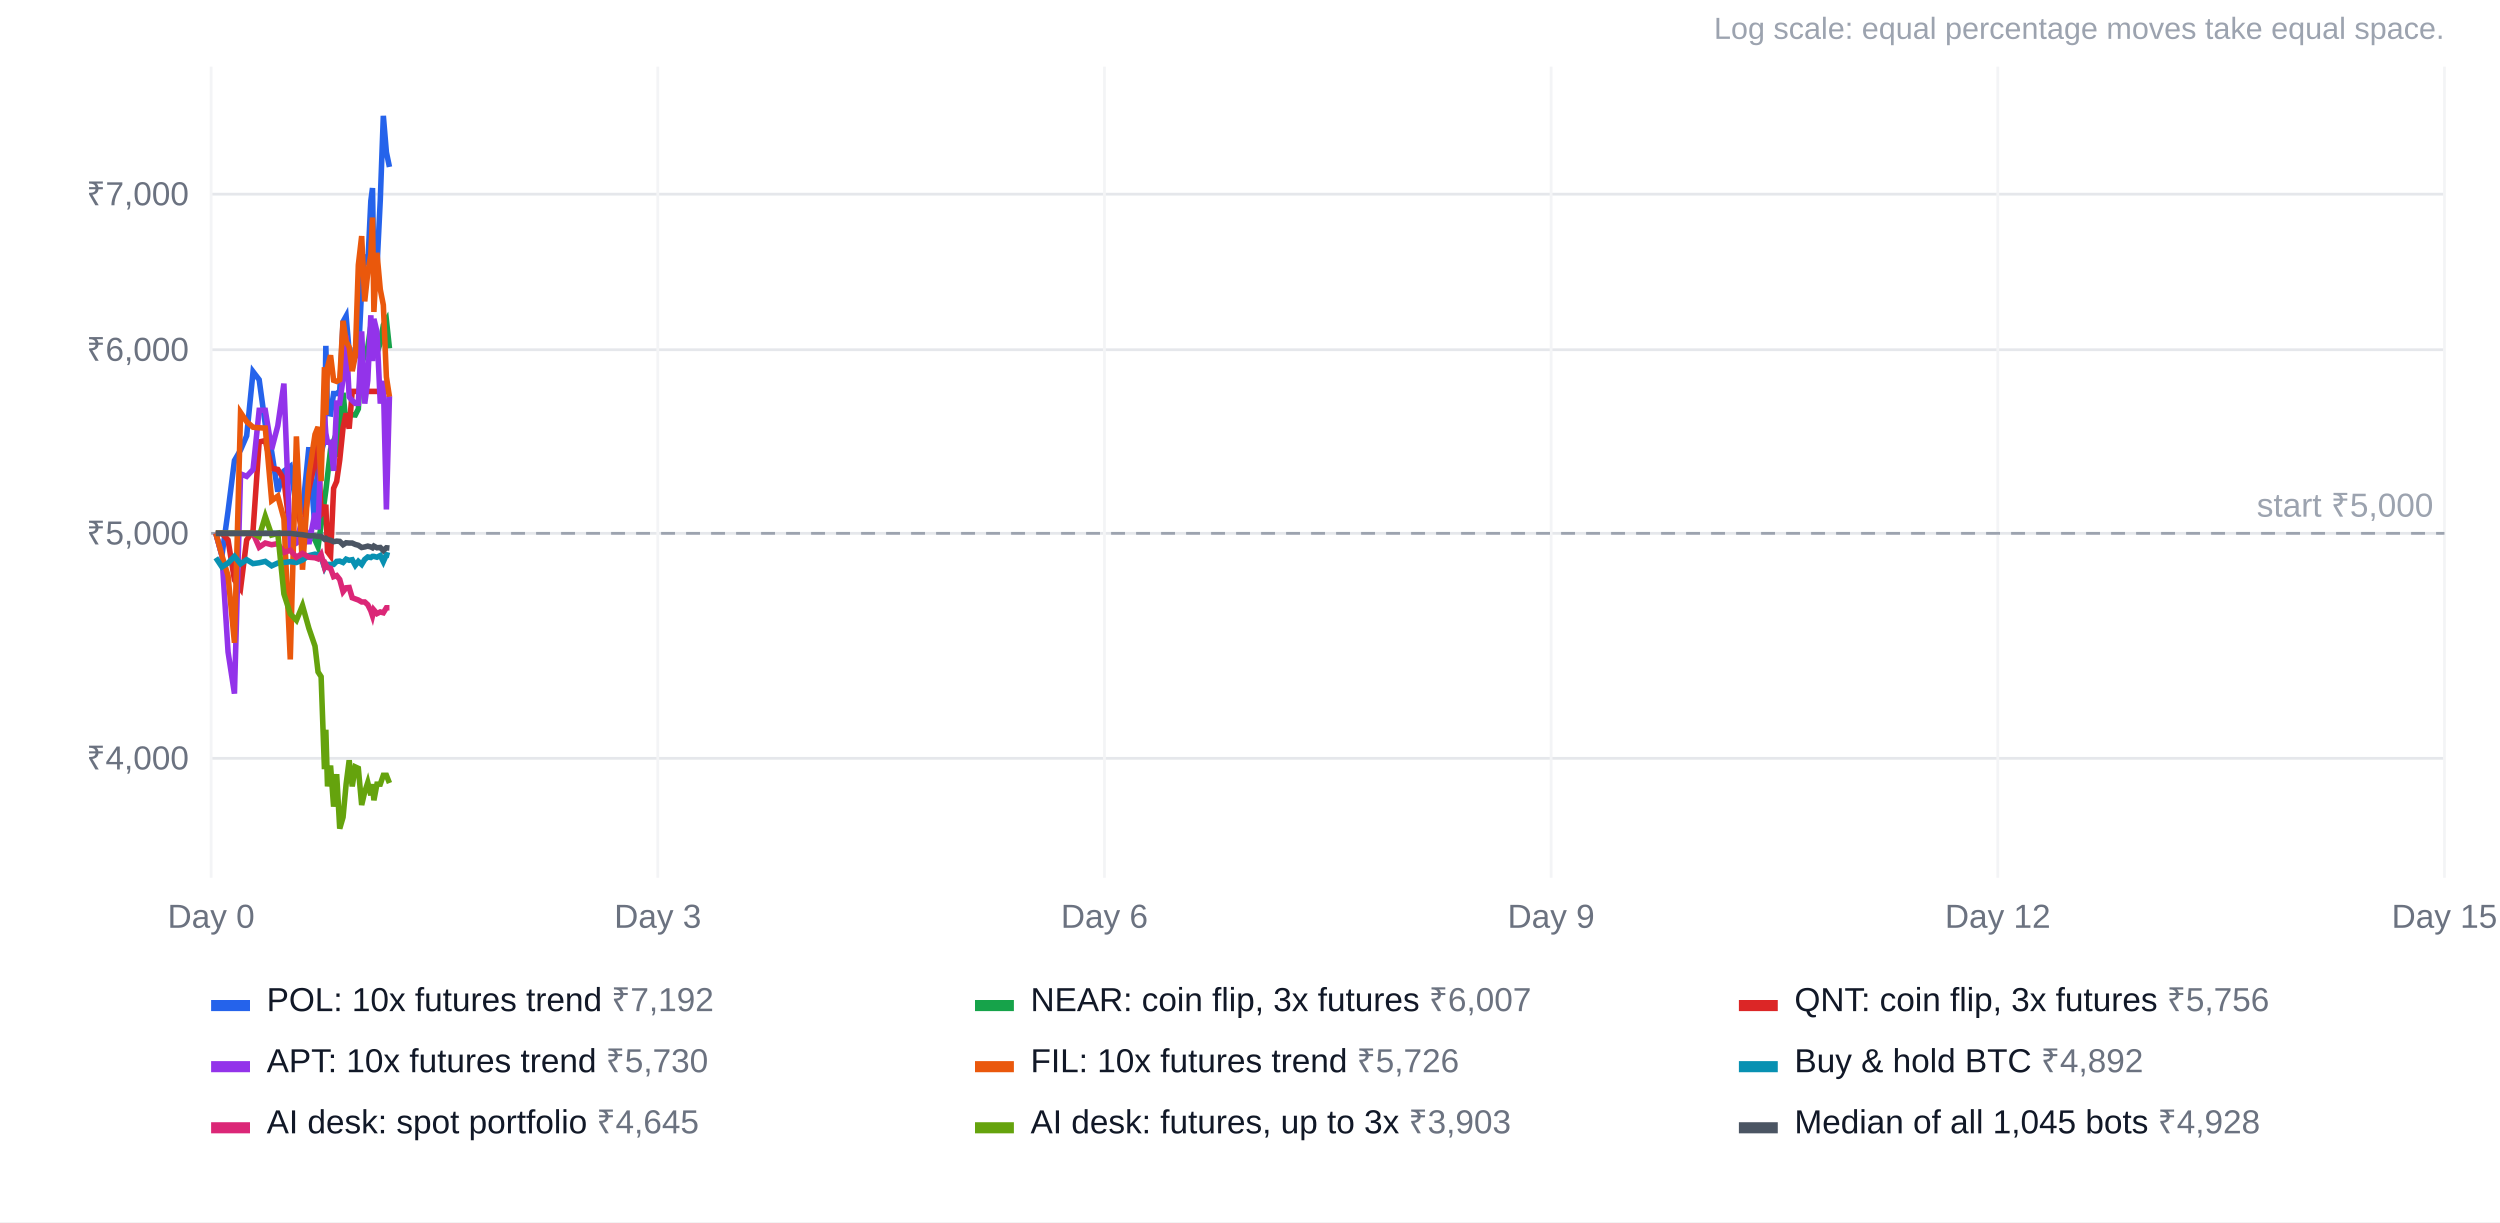
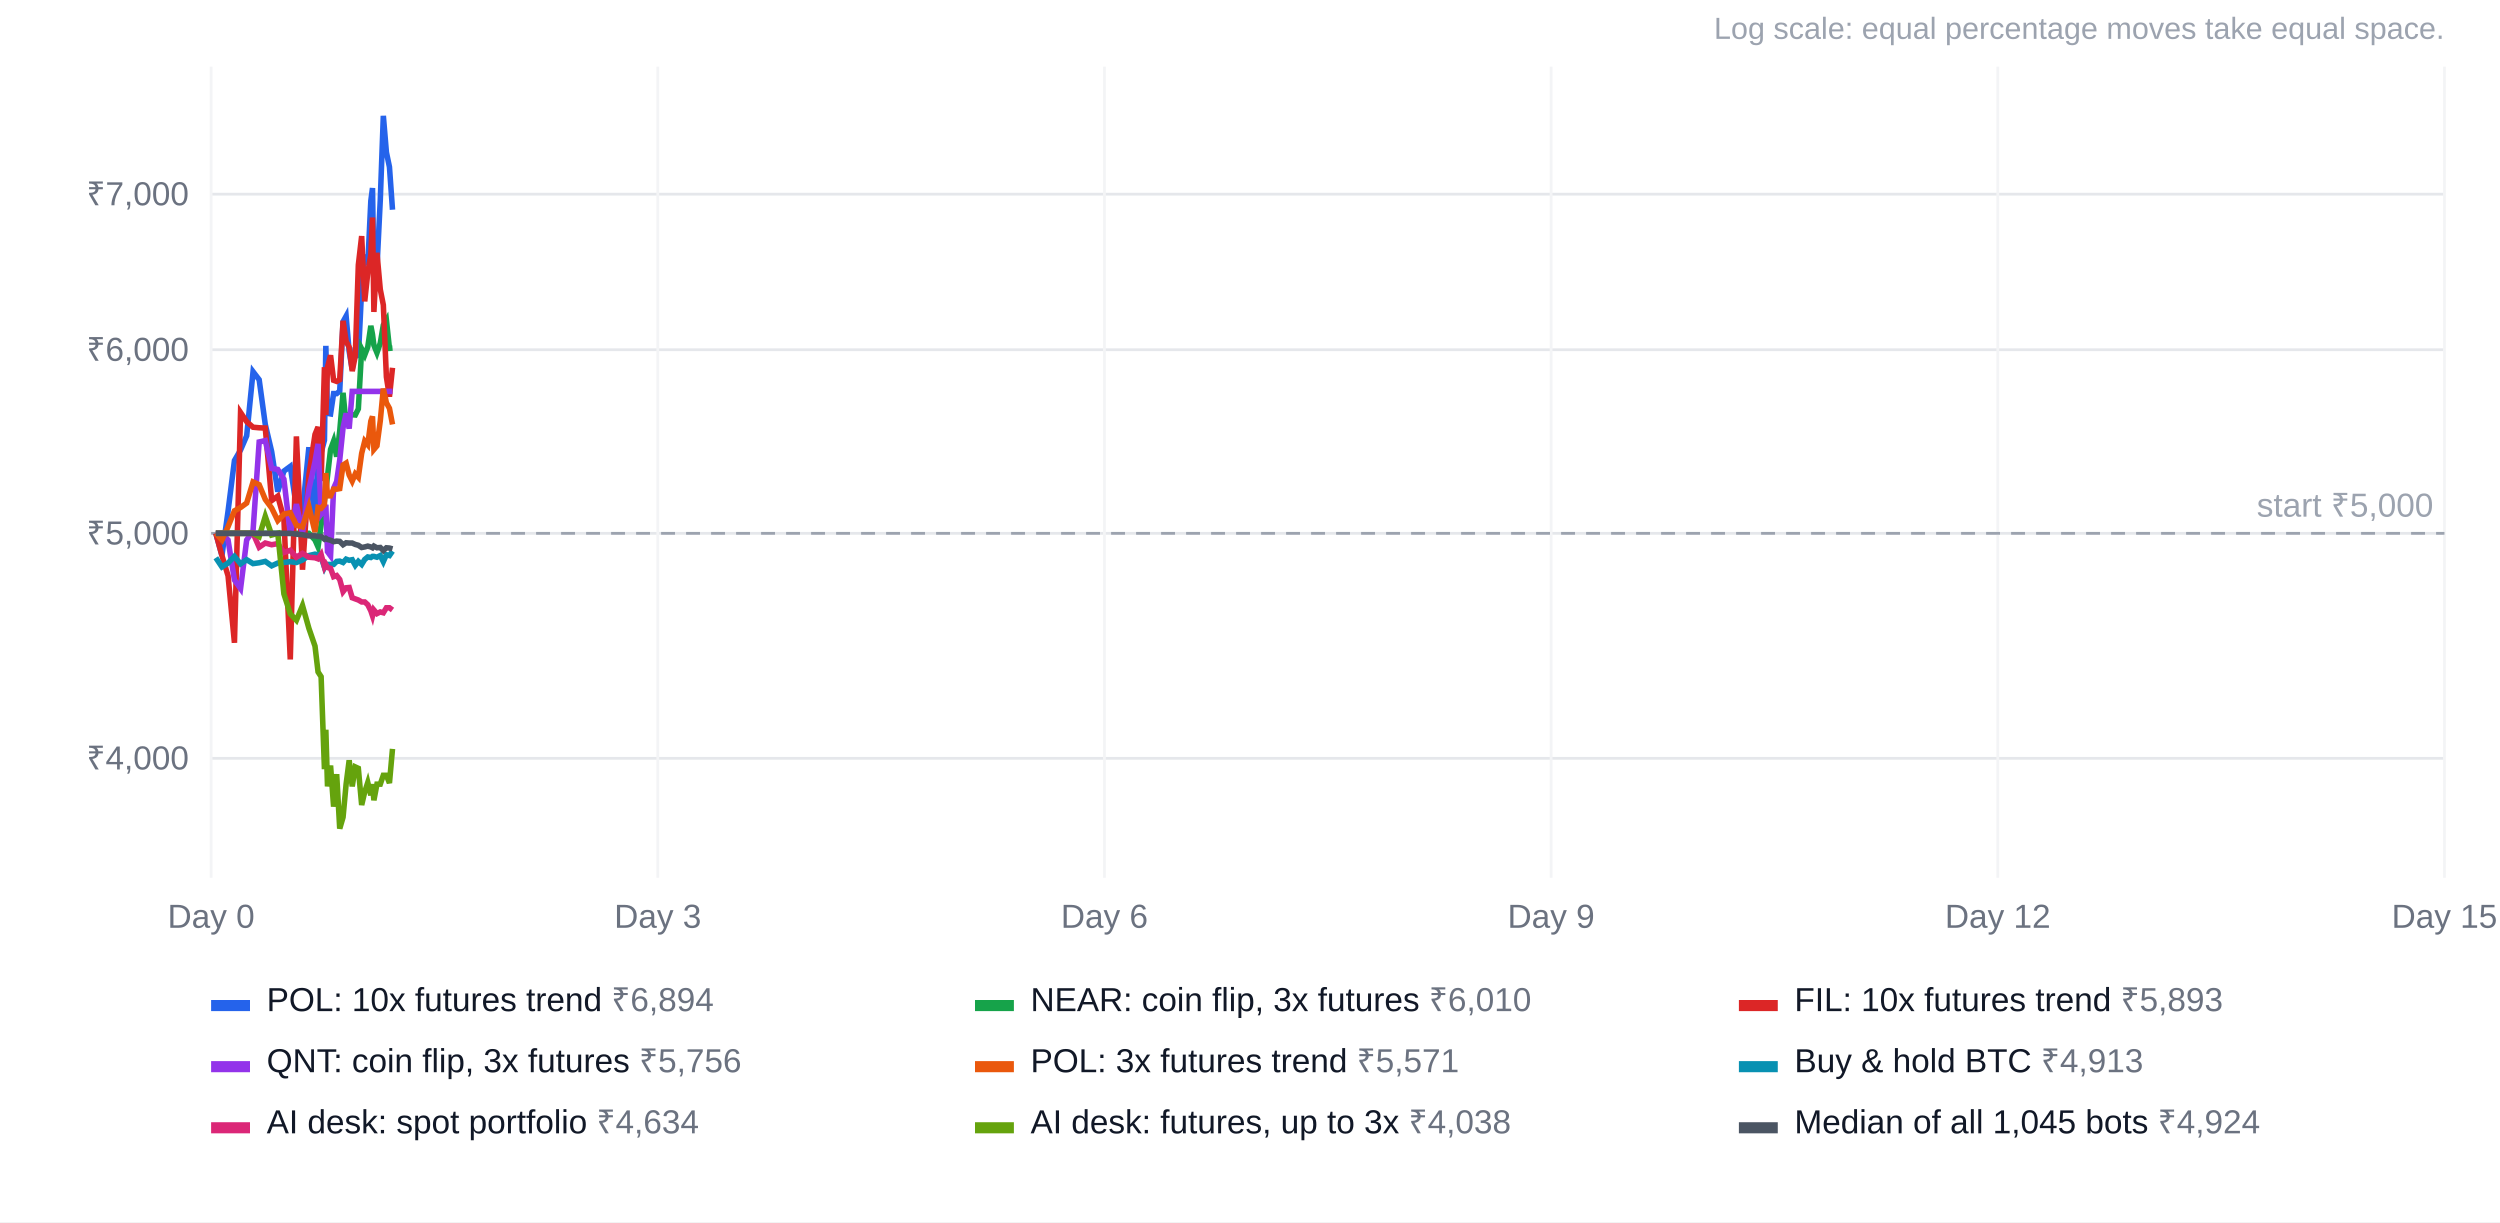
<svg xmlns="http://www.w3.org/2000/svg" width="900" height="440" viewBox="0 0 900 440" font-family="Arial, Helvetica, sans-serif" font-size="12">
  <rect width="100%" height="100%" fill="#ffffff" />
  <text x="880" y="14" text-anchor="end" fill="#9ca3af" font-size="11">Log scale: equal percentage moves take equal space.</text>
  <line x1="76" x2="880" y1="273.0" y2="273.0" stroke="#e5e7eb" />
  <text x="68" y="277.0" text-anchor="end" fill="#6b7280">₹4,000</text>
  <line x1="76" x2="880" y1="192.0" y2="192.0" stroke="#e5e7eb" />
  <text x="68" y="196.0" text-anchor="end" fill="#6b7280">₹5,000</text>
  <line x1="76" x2="880" y1="125.9" y2="125.9" stroke="#e5e7eb" />
  <text x="68" y="129.9" text-anchor="end" fill="#6b7280">₹6,000</text>
  <line x1="76" x2="880" y1="69.9" y2="69.9" stroke="#e5e7eb" />
  <text x="68" y="73.9" text-anchor="end" fill="#6b7280">₹7,000</text>
  <line x1="76.0" x2="76.0" y1="24" y2="316" stroke="#f3f4f6" />
  <text x="76.0" y="334" text-anchor="middle" fill="#6b7280">Day 0</text>
  <line x1="236.8" x2="236.8" y1="24" y2="316" stroke="#f3f4f6" />
  <text x="236.8" y="334" text-anchor="middle" fill="#6b7280">Day 3</text>
  <line x1="397.6" x2="397.6" y1="24" y2="316" stroke="#f3f4f6" />
  <text x="397.6" y="334" text-anchor="middle" fill="#6b7280">Day 6</text>
  <line x1="558.4" x2="558.4" y1="24" y2="316" stroke="#f3f4f6" />
  <text x="558.4" y="334" text-anchor="middle" fill="#6b7280">Day 9</text>
  <line x1="719.2" x2="719.2" y1="24" y2="316" stroke="#f3f4f6" />
  <text x="719.2" y="334" text-anchor="middle" fill="#6b7280">Day 12</text>
  <line x1="880.0" x2="880.0" y1="24" y2="316" stroke="#f3f4f6" />
  <text x="880.0" y="334" text-anchor="middle" fill="#6b7280">Day 15</text>
  <line x1="76" x2="880" y1="192.0" y2="192.0" stroke="#9ca3af" stroke-dasharray="5 4" />
  <text x="876" y="186.0" text-anchor="end" fill="#9ca3af">start ₹5,000</text>
-   <polyline points="77.7,192.0 79.9,200.0 82.1,184.0 84.4,165.8 86.6,162.0 88.8,156.9 91.1,133.8 93.3,136.7 95.5,152.8 97.8,162.6 100.0,177.0 102.2,169.6 104.5,167.9 106.7,182.5 108.9,184.1 111.2,161.0 113.4,190.4 114.5,162.1 115.6,163.0 116.8,158.5 117.3,124.5 117.9,148.8 119.0,149.0 120.1,141.7 121.2,141.7 122.3,140.8 123.5,115.8 124.6,113.8 125.7,126.5 126.8,133.0 127.9,125.1 129.0,128.8 130.2,103.9 131.3,91.7 132.4,95.3 133.5,72.3 134.1,67.7 134.6,100.1 135.7,96.5 136.9,72.0 138.0,41.7 139.1,54.8 140.2,60.1" fill="none" stroke="#2563eb" stroke-width="2" />
+   <polyline points="77.7,192.0 79.9,200.0 82.1,184.0 84.4,165.8 86.6,162.0 88.8,156.9 91.1,133.8 93.3,136.7 95.5,152.8 97.8,162.6 100.0,177.0 102.2,169.6 104.5,167.9 106.7,182.5 108.9,184.1 111.2,161.0 113.4,190.4 114.5,162.1 115.6,163.0 116.8,158.5 117.3,124.5 117.9,148.8 119.0,149.0 120.1,141.7 121.2,141.7 122.3,140.8 123.5,115.8 124.6,113.8 125.7,126.5 126.8,133.0 127.9,125.1 129.0,128.8 130.2,103.9 131.3,91.7 132.4,95.3 133.5,72.3 134.1,67.7 134.6,100.1 135.7,96.5 136.9,72.0 138.0,41.7 139.1,54.8 140.2,60.1 141.3,75.5" fill="none" stroke="#2563eb" stroke-width="2" />
  <rect x="76" y="360" width="14" height="4" fill="#2563eb" />
-   <text x="96" y="364" fill="#111827">POL: 10x futures trend <tspan fill="#6b7280">₹7,192</tspan>
+   <text x="96" y="364" fill="#111827">POL: 10x futures trend <tspan fill="#6b7280">₹6,894</tspan>
  </text>
-   <polyline points="77.7,192.0 79.9,192.0 82.1,192.0 84.4,192.0 86.6,192.0 88.8,192.0 91.1,192.0 93.3,192.0 95.5,192.0 97.8,192.0 100.0,192.0 102.2,192.0 104.5,192.0 106.7,192.0 108.9,192.0 111.2,192.0 113.4,194.4 114.5,196.9 115.6,188.9 116.8,180.3 117.3,176.6 117.9,171.4 119.0,161.8 120.1,158.8 121.2,164.4 122.3,155.2 123.5,141.4 124.6,152.9 125.7,149.3 126.8,149.3 127.9,149.4 129.0,147.2 130.2,125.6 131.3,127.8 132.4,124.9 133.5,117.3 134.1,120.4 134.6,124.3 135.7,127.0 136.9,123.5 138.0,117.0 139.1,115.2 140.2,125.4" fill="none" stroke="#16a34a" stroke-width="2" />
+   <polyline points="77.7,192.0 79.9,192.0 82.1,192.0 84.4,192.0 86.6,192.0 88.8,192.0 91.1,192.0 93.3,192.0 95.5,192.0 97.8,192.0 100.0,192.0 102.2,192.0 104.5,192.0 106.7,192.0 108.9,192.0 111.2,192.0 113.4,194.4 114.5,196.9 115.6,188.9 116.8,180.3 117.3,176.6 117.9,171.4 119.0,161.8 120.1,158.8 121.2,164.4 122.3,155.2 123.5,141.4 124.6,152.9 125.7,149.3 126.8,149.3 127.9,149.4 129.0,147.2 130.2,125.6 131.3,127.8 132.4,124.9 133.5,117.3 134.1,120.4 134.6,124.3 135.7,127.0 136.9,123.5 138.0,117.0 139.1,115.2 140.2,125.4 141.3,125.3" fill="none" stroke="#16a34a" stroke-width="2" />
  <rect x="351" y="360" width="14" height="4" fill="#16a34a" />
-   <text x="371" y="364" fill="#111827">NEAR: coin flip, 3x futures <tspan fill="#6b7280">₹6,007</tspan>
+   <text x="371" y="364" fill="#111827">NEAR: coin flip, 3x futures <tspan fill="#6b7280">₹6,010</tspan>
  </text>
-   <polyline points="77.7,192.0 79.9,192.0 82.1,194.4 84.4,208.8 86.6,211.9 88.8,194.4 91.1,191.0 93.3,159.1 95.5,158.6 97.8,168.6 100.0,169.0 102.2,172.5 104.5,192.1 106.7,181.5 108.9,192.0 111.2,176.1 113.4,166.2 114.5,159.8 115.6,185.1 116.8,183.5 117.3,181.7 117.9,198.6 119.0,200.1 120.1,175.8 121.2,173.3 122.3,165.6 123.5,154.0 124.6,148.8 125.7,154.3 126.8,140.9 127.9,140.9 129.0,140.9 130.2,140.9 131.3,140.9 132.4,140.9 133.5,140.9 134.1,140.9 134.6,140.9 135.7,140.9 136.9,140.9 138.0,140.9 139.1,140.9 140.2,140.9" fill="none" stroke="#dc2626" stroke-width="2" />
+   <polyline points="77.7,192.0 79.9,200.0 82.1,207.3 84.4,231.4 86.6,148.5 88.8,151.8 91.1,153.8 93.3,154.0 95.5,154.1 97.8,180.2 100.0,178.6 102.2,186.7 104.5,237.4 106.7,157.1 108.9,205.1 111.2,171.0 113.4,156.4 114.5,153.7 115.6,173.2 116.8,132.2 117.3,149.4 117.9,132.2 119.0,127.9 120.1,136.9 121.2,137.3 122.3,136.7 123.5,115.5 124.6,122.9 125.7,125.0 126.8,133.6 127.9,128.2 129.0,95.4 130.2,85.0 131.3,108.5 132.4,98.2 133.5,91.6 134.1,78.3 134.6,112.3 135.7,91.0 136.9,104.2 138.0,109.8 139.1,135.7 140.2,142.8 141.3,132.4" fill="none" stroke="#dc2626" stroke-width="2" />
  <rect x="626" y="360" width="14" height="4" fill="#dc2626" />
-   <text x="646" y="364" fill="#111827">QNT: coin flip, 3x futures <tspan fill="#6b7280">₹5,756</tspan>
+   <text x="646" y="364" fill="#111827">FIL: 10x futures trend <tspan fill="#6b7280">₹5,893</tspan>
  </text>
-   <polyline points="77.7,192.0 79.9,200.0 82.1,234.7 84.4,249.7 86.6,170.6 88.8,171.5 91.1,169.0 93.3,147.7 95.5,147.7 97.8,161.7 100.0,153.3 102.2,138.1 104.5,196.8 106.7,195.5 108.9,186.4 111.2,195.8 113.4,184.7 114.5,190.6 115.6,160.0 116.8,149.0 117.3,156.0 117.9,159.2 119.0,159.2 120.1,169.5 121.2,145.1 122.3,145.1 123.5,136.4 124.6,120.8 125.7,142.9 126.8,144.2 127.9,145.2 129.0,145.2 130.2,119.3 131.3,145.3 132.4,137.0 133.5,113.5 134.1,130.0 134.6,114.8 135.7,119.4 136.9,145.3 138.0,137.1 139.1,183.4 140.2,142.6" fill="none" stroke="#9333ea" stroke-width="2" />
+   <polyline points="77.7,192.0 79.9,192.0 82.1,194.4 84.4,208.8 86.6,211.9 88.8,194.4 91.1,191.0 93.3,159.1 95.5,158.6 97.8,168.6 100.0,169.0 102.2,172.5 104.5,192.1 106.7,181.5 108.9,192.0 111.2,176.1 113.4,166.2 114.5,159.8 115.6,185.1 116.8,183.5 117.3,181.7 117.9,198.6 119.0,200.1 120.1,175.8 121.2,173.3 122.3,165.6 123.5,154.0 124.6,148.8 125.7,154.3 126.8,140.9 127.9,140.9 129.0,140.9 130.2,140.9 131.3,140.9 132.4,140.9 133.5,140.9 134.1,140.9 134.6,140.9 135.7,140.9 136.9,140.9 138.0,140.9 139.1,140.9 140.2,140.9 141.3,140.9" fill="none" stroke="#9333ea" stroke-width="2" />
  <rect x="76" y="382" width="14" height="4" fill="#9333ea" />
-   <text x="96" y="386" fill="#111827">APT: 10x futures trend <tspan fill="#6b7280">₹5,730</tspan>
+   <text x="96" y="386" fill="#111827">QNT: coin flip, 3x futures <tspan fill="#6b7280">₹5,756</tspan>
  </text>
-   <polyline points="77.7,192.0 79.9,200.0 82.1,207.3 84.4,231.4 86.6,148.5 88.8,151.8 91.1,153.8 93.3,154.0 95.5,154.1 97.8,180.2 100.0,178.6 102.2,186.7 104.5,237.4 106.7,157.1 108.9,205.1 111.2,171.0 113.4,156.4 114.5,153.7 115.6,173.2 116.8,132.2 117.3,149.4 117.9,132.2 119.0,127.9 120.1,136.9 121.2,137.3 122.3,136.7 123.5,115.5 124.6,122.9 125.7,125.0 126.8,133.6 127.9,128.2 129.0,95.4 130.2,85.0 131.3,108.5 132.4,98.2 133.5,91.6 134.1,78.3 134.6,112.3 135.7,91.0 136.9,104.2 138.0,109.8 139.1,135.7 140.2,142.8" fill="none" stroke="#ea580c" stroke-width="2" />
+   <polyline points="77.7,192.0 79.9,194.4 82.1,189.6 84.4,183.9 86.6,182.7 88.8,181.1 91.1,173.5 93.3,174.5 95.5,179.8 97.8,182.9 100.0,187.4 102.2,185.1 104.5,184.6 106.7,189.1 108.9,189.7 111.2,182.4 113.4,191.5 114.5,182.7 115.6,183.0 116.8,181.6 117.3,170.3 117.9,178.5 119.0,178.5 120.1,176.1 121.2,176.1 122.3,175.9 123.5,167.4 124.6,166.7 125.7,171.0 126.8,173.2 127.9,170.6 129.0,171.8 130.2,163.2 131.3,158.8 132.4,160.1 133.5,151.6 134.1,149.9 134.6,161.8 135.7,160.5 136.9,151.5 138.0,139.9 139.1,145.0 140.2,147.0 141.3,152.8" fill="none" stroke="#ea580c" stroke-width="2" />
  <rect x="351" y="382" width="14" height="4" fill="#ea580c" />
-   <text x="371" y="386" fill="#111827">FIL: 10x futures trend <tspan fill="#6b7280">₹5,726</tspan>
+   <text x="371" y="386" fill="#111827">POL: 3x futures trend <tspan fill="#6b7280">₹5,571</tspan>
  </text>
-   <polyline points="77.7,200.8 79.9,204.1 82.1,202.7 84.4,200.3 86.6,203.0 88.8,201.5 91.1,202.9 93.3,202.6 95.5,202.1 97.8,203.7 100.0,202.7 102.2,202.5 104.5,202.2 106.7,202.5 108.9,201.6 111.2,200.0 113.4,199.5 114.5,199.7 115.6,200.6 116.8,204.2 117.3,203.1 117.9,203.2 119.0,203.2 120.1,203.2 121.2,202.1 122.3,202.0 123.5,202.5 124.6,201.3 125.7,201.7 126.8,201.5 127.9,203.5 129.0,202.1 130.2,203.2 131.3,201.4 132.4,200.5 133.5,200.7 134.1,200.3 134.6,200.3 135.7,200.6 136.9,200.0 138.0,202.2 139.1,199.7 140.2,200.0" fill="none" stroke="#0891b2" stroke-width="2" />
+   <polyline points="77.7,200.8 79.9,204.1 82.1,202.7 84.4,200.3 86.6,203.0 88.8,201.5 91.1,202.9 93.3,202.6 95.5,202.1 97.8,203.7 100.0,202.7 102.2,202.5 104.5,202.2 106.7,202.5 108.9,201.6 111.2,200.0 113.4,199.5 114.5,199.7 115.6,200.6 116.8,204.2 117.3,203.1 117.9,203.2 119.0,203.2 120.1,203.2 121.2,202.1 122.3,202.0 123.5,202.5 124.6,201.3 125.7,201.7 126.8,201.5 127.9,203.5 129.0,202.1 130.2,203.2 131.3,201.4 132.4,200.5 133.5,200.7 134.1,200.3 134.6,200.3 135.7,200.6 136.9,200.0 138.0,202.2 139.1,199.7 140.2,200.0 141.3,198.4" fill="none" stroke="#0891b2" stroke-width="2" />
  <rect x="626" y="382" width="14" height="4" fill="#0891b2" />
-   <text x="646" y="386" fill="#111827">Buy &amp; hold BTC <tspan fill="#6b7280">₹4,892</tspan>
+   <text x="646" y="386" fill="#111827">Buy &amp; hold BTC <tspan fill="#6b7280">₹4,913</tspan>
  </text>
-   <polyline points="77.7,192.0 79.9,192.0 82.1,192.0 84.4,192.0 86.6,192.0 88.8,192.0 91.1,192.0 93.3,197.0 95.5,195.5 97.8,196.1 100.0,195.7 102.2,198.9 104.5,198.1 106.7,200.6 108.9,199.2 111.2,200.6 113.4,200.8 114.5,201.2 115.6,199.6 116.8,204.1 117.3,203.2 117.9,204.3 119.0,204.6 120.1,207.6 121.2,207.2 122.3,208.6 123.5,213.0 124.6,211.6 125.7,211.5 126.8,215.2 127.9,215.6 129.0,216.0 130.2,216.7 131.3,216.7 132.4,217.7 133.5,219.9 134.1,221.7 134.6,219.6 135.7,220.9 136.9,220.3 138.0,220.6 139.1,218.8 140.2,218.8" fill="none" stroke="#db2777" stroke-width="2" />
+   <polyline points="77.7,192.0 79.9,192.0 82.1,192.0 84.4,192.0 86.6,192.0 88.8,192.0 91.1,192.0 93.3,197.0 95.5,195.5 97.8,196.1 100.0,195.7 102.2,198.9 104.5,198.1 106.7,200.6 108.9,199.2 111.2,200.6 113.4,200.8 114.5,201.2 115.6,199.6 116.8,204.1 117.3,203.2 117.9,204.3 119.0,204.6 120.1,207.6 121.2,207.2 122.3,208.6 123.5,213.0 124.6,211.6 125.7,211.5 126.8,215.2 127.9,215.6 129.0,216.0 130.2,216.7 131.3,216.7 132.4,217.7 133.5,219.9 134.1,221.7 134.6,219.6 135.7,220.9 136.9,220.3 138.0,220.6 139.1,218.8 140.2,218.8 141.3,219.6" fill="none" stroke="#db2777" stroke-width="2" />
  <rect x="76" y="404" width="14" height="4" fill="#db2777" />
-   <text x="96" y="408" fill="#111827">AI desk: spot portfolio <tspan fill="#6b7280">₹4,645</tspan>
+   <text x="96" y="408" fill="#111827">AI desk: spot portfolio <tspan fill="#6b7280">₹4,634</tspan>
  </text>
-   <polyline points="77.7,192.0 79.9,192.0 82.1,192.0 84.4,192.0 86.6,192.0 88.8,192.0 91.1,192.0 93.3,193.2 95.5,185.9 97.8,192.6 100.0,192.0 102.2,213.8 104.5,221.0 106.7,223.3 108.9,218.0 111.2,226.2 113.4,232.6 114.5,241.9 115.6,243.6 116.8,276.9 117.3,262.7 117.9,283.1 119.0,275.6 120.1,290.4 121.2,278.7 122.3,298.3 123.5,294.2 124.6,282.3 125.7,273.7 126.8,283.1 127.9,276.1 129.0,276.6 130.2,289.8 131.3,285.1 132.4,281.7 133.5,286.3 134.1,282.3 134.6,288.1 135.7,282.3 136.9,282.3 138.0,279.1 139.1,279.1 140.2,281.9" fill="none" stroke="#65a30d" stroke-width="2" />
+   <polyline points="77.7,192.0 79.9,192.0 82.1,192.0 84.4,192.0 86.6,192.0 88.8,192.0 91.1,192.0 93.3,193.2 95.5,185.9 97.8,192.6 100.0,192.0 102.2,213.8 104.5,221.0 106.7,223.3 108.9,218.0 111.2,226.2 113.4,232.6 114.5,241.9 115.6,243.6 116.8,276.9 117.3,262.7 117.9,283.1 119.0,275.6 120.1,290.4 121.2,278.7 122.3,298.3 123.5,294.2 124.6,282.3 125.7,273.7 126.8,283.1 127.9,276.1 129.0,276.6 130.2,289.8 131.3,285.1 132.4,281.7 133.5,286.3 134.1,282.3 134.6,288.1 135.7,282.3 136.9,282.3 138.0,279.1 139.1,279.1 140.2,281.9 141.3,269.6" fill="none" stroke="#65a30d" stroke-width="2" />
  <rect x="351" y="404" width="14" height="4" fill="#65a30d" />
-   <text x="371" y="408" fill="#111827">AI desk: futures, up to 3x <tspan fill="#6b7280">₹3,903</tspan>
+   <text x="371" y="408" fill="#111827">AI desk: futures, up to 3x <tspan fill="#6b7280">₹4,038</tspan>
  </text>
-   <polyline points="77.7,192.0 79.9,192.0 82.1,192.0 84.4,192.0 86.6,192.0 88.8,192.0 91.1,192.0 93.3,192.0 95.5,192.0 97.8,192.0 100.0,192.0 102.2,192.0 104.5,192.0 106.7,192.3 108.9,192.5 111.2,192.9 113.4,192.9 114.5,193.1 115.6,193.1 116.8,194.1 117.3,193.8 117.9,194.2 119.0,194.5 120.1,195.0 121.2,194.8 122.3,194.9 123.5,196.1 124.6,195.4 125.7,195.5 126.8,195.5 127.9,196.0 129.0,196.3 130.2,197.1 131.3,196.9 132.4,196.6 133.5,196.9 134.1,197.2 134.6,196.6 135.7,197.2 136.9,197.1 138.0,198.2 139.1,197.2 140.2,197.3" fill="none" stroke="#4b5563" stroke-width="2" />
+   <polyline points="77.7,192.0 79.9,192.0 82.1,192.0 84.4,192.0 86.6,192.0 88.8,192.0 91.1,192.0 93.3,192.0 95.5,192.0 97.8,192.0 100.0,192.0 102.2,192.0 104.5,192.0 106.7,192.3 108.9,192.5 111.2,192.9 113.4,192.9 114.5,193.1 115.6,193.1 116.8,194.1 117.3,193.8 117.9,194.2 119.0,194.5 120.1,195.0 121.2,194.8 122.3,194.9 123.5,196.1 124.6,195.4 125.7,195.5 126.8,195.5 127.9,196.0 129.0,196.3 130.2,197.1 131.3,196.9 132.4,196.6 133.5,196.9 134.1,197.2 134.6,196.6 135.7,197.2 136.9,197.1 138.0,198.2 139.1,197.2 140.2,197.3 141.3,197.6" fill="none" stroke="#4b5563" stroke-width="2" />
  <rect x="626" y="404" width="14" height="4" fill="#4b5563" />
-   <text x="646" y="408" fill="#111827">Median of all 1,045 bots <tspan fill="#6b7280">₹4,928</tspan>
+   <text x="646" y="408" fill="#111827">Median of all 1,045 bots <tspan fill="#6b7280">₹4,924</tspan>
  </text>
</svg>
